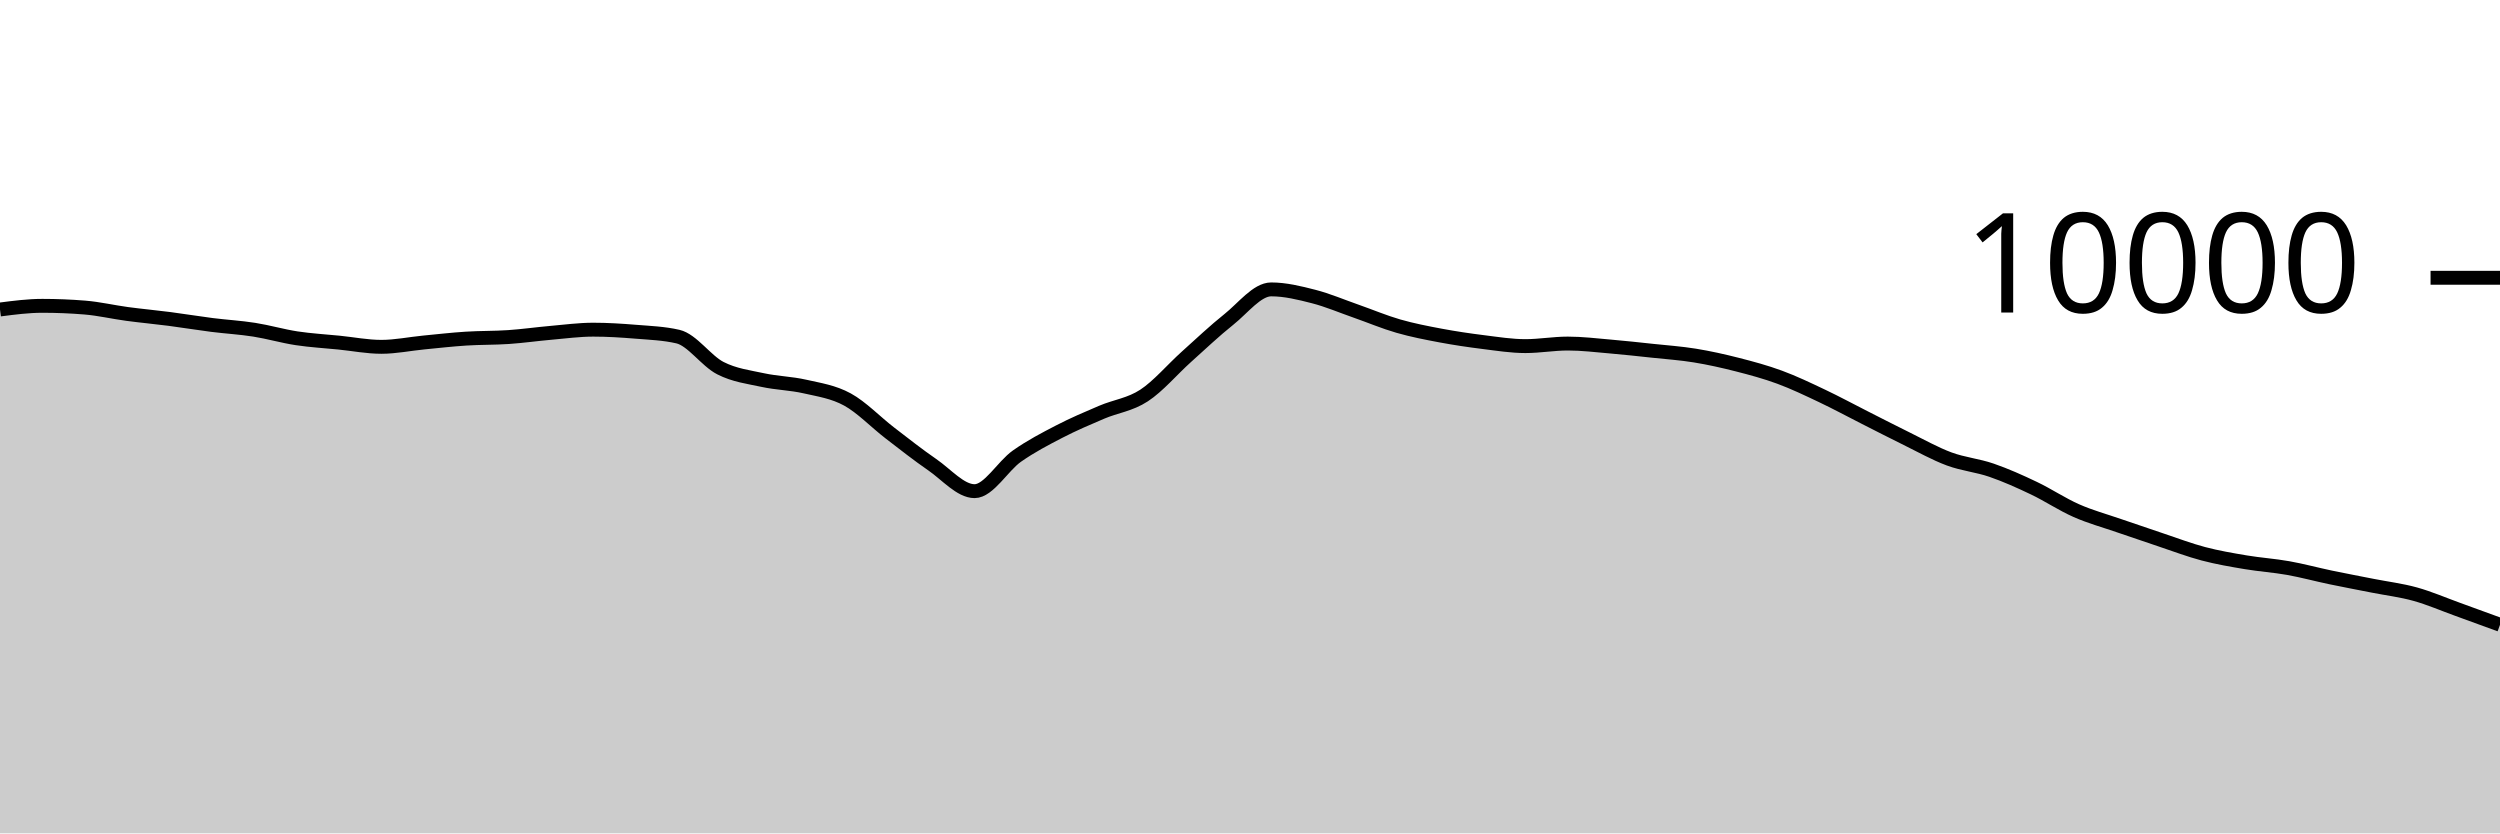
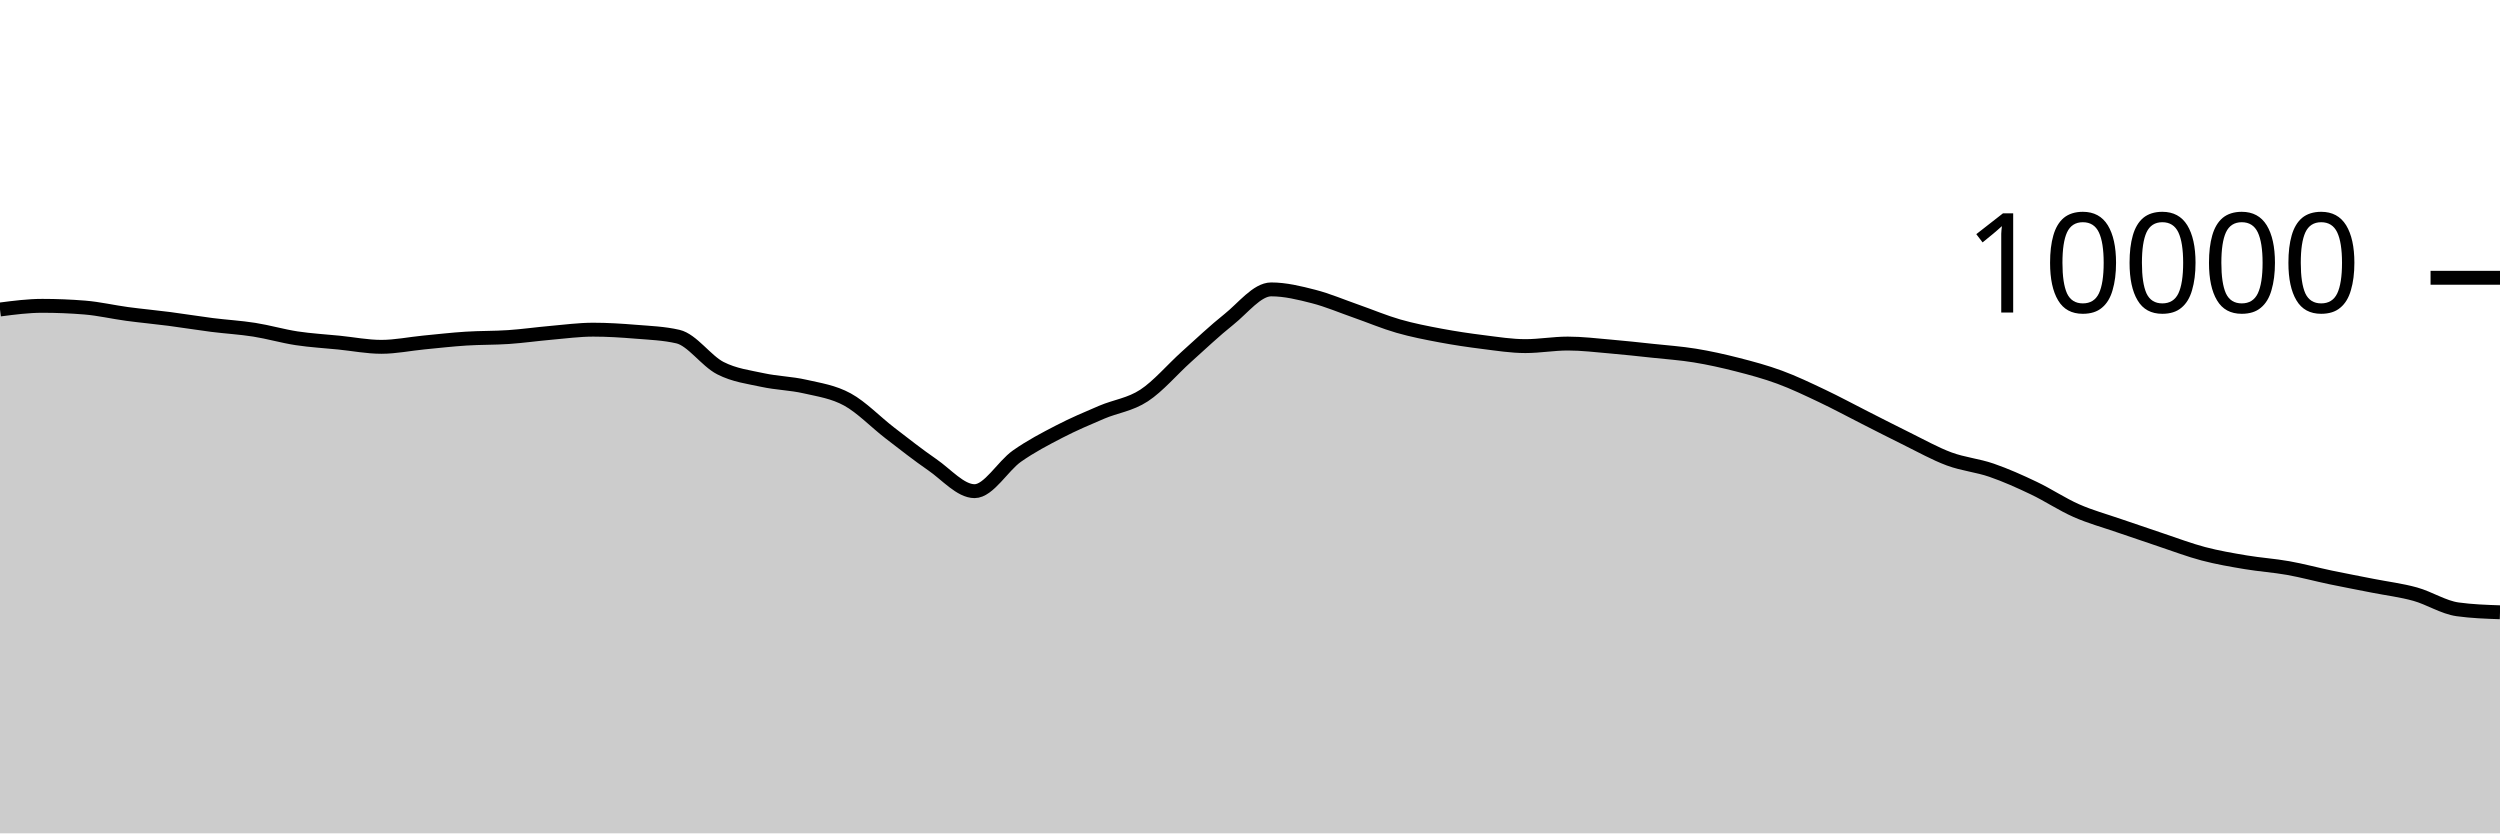
<svg xmlns="http://www.w3.org/2000/svg" viewBox="0 0 180 60">
  <g transform="translate(0,20)">
-     <path class="area" fill="rgba(0, 0, 0, 0.2)" d="M0,2.284C1.017,2.152,2.034,2.02,3.051,2.02C4.068,2.02,5.085,2.061,6.102,2.144C7.119,2.227,8.136,2.467,9.153,2.604C10.169,2.741,11.186,2.832,12.203,2.964C13.22,3.096,14.237,3.267,15.254,3.396C16.271,3.525,17.288,3.58,18.305,3.74C19.322,3.9,20.339,4.201,21.356,4.356C22.373,4.511,23.39,4.565,24.407,4.668C25.424,4.771,26.441,4.972,27.458,4.972C28.475,4.972,29.492,4.759,30.508,4.66C31.525,4.561,32.542,4.445,33.559,4.38C34.576,4.315,35.593,4.337,36.61,4.268C37.627,4.199,38.644,4.053,39.661,3.964C40.678,3.875,41.695,3.736,42.712,3.736C43.729,3.736,44.746,3.801,45.763,3.884C46.78,3.967,47.797,4.001,48.814,4.236C49.831,4.471,50.847,5.983,51.864,6.504C52.881,7.025,53.898,7.143,54.915,7.364C55.932,7.585,56.949,7.599,57.966,7.832C58.983,8.065,60,8.207,61.017,8.764C62.034,9.321,63.051,10.39,64.068,11.172C65.085,11.954,66.102,12.757,67.119,13.456C68.136,14.155,69.153,15.364,70.169,15.364C71.186,15.364,72.203,13.555,73.22,12.84C74.237,12.125,75.254,11.599,76.271,11.072C77.288,10.545,78.305,10.113,79.322,9.68C80.339,9.247,81.356,9.141,82.373,8.476C83.39,7.811,84.407,6.601,85.424,5.688C86.441,4.775,87.458,3.809,88.475,3C89.492,2.191,90.508,0.836,91.525,0.836C92.542,0.836,93.559,1.087,94.576,1.348C95.593,1.609,96.61,2.045,97.627,2.4C98.644,2.755,99.661,3.187,100.678,3.48C101.695,3.773,102.712,3.969,103.729,4.16C104.746,4.351,105.763,4.501,106.78,4.628C107.797,4.755,108.814,4.92,109.831,4.92C110.847,4.92,111.864,4.736,112.881,4.736C113.898,4.736,114.915,4.861,115.932,4.948C116.949,5.035,117.966,5.147,118.983,5.256C120,5.365,121.017,5.434,122.034,5.6C123.051,5.766,124.068,5.992,125.085,6.252C126.102,6.512,127.119,6.785,128.136,7.16C129.153,7.535,130.169,8.022,131.186,8.504C132.203,8.986,133.22,9.537,134.237,10.052C135.254,10.567,136.271,11.093,137.288,11.592C138.305,12.091,139.322,12.667,140.339,13.044C141.356,13.421,142.373,13.505,143.39,13.856C144.407,14.207,145.424,14.663,146.441,15.148C147.458,15.633,148.475,16.315,149.492,16.764C150.508,17.213,151.525,17.488,152.542,17.84C153.559,18.192,154.576,18.537,155.593,18.876C156.61,19.215,157.627,19.604,158.644,19.872C159.661,20.14,160.678,20.313,161.695,20.484C162.712,20.655,163.729,20.719,164.746,20.9C165.763,21.081,166.78,21.359,167.797,21.572C168.814,21.785,169.831,21.975,170.847,22.176C171.864,22.377,172.881,22.497,173.898,22.78C174.915,23.063,175.932,23.505,176.949,23.872C177.966,24.239,178.983,24.612,180,24.984L180,40C178.983,40,177.966,40,176.949,40C175.932,40,174.915,40,173.898,40C172.881,40,171.864,40,170.847,40C169.831,40,168.814,40,167.797,40C166.78,40,165.763,40,164.746,40C163.729,40,162.712,40,161.695,40C160.678,40,159.661,40,158.644,40C157.627,40,156.61,40,155.593,40C154.576,40,153.559,40,152.542,40C151.525,40,150.508,40,149.492,40C148.475,40,147.458,40,146.441,40C145.424,40,144.407,40,143.39,40C142.373,40,141.356,40,140.339,40C139.322,40,138.305,40,137.288,40C136.271,40,135.254,40,134.237,40C133.22,40,132.203,40,131.186,40C130.169,40,129.153,40,128.136,40C127.119,40,126.102,40,125.085,40C124.068,40,123.051,40,122.034,40C121.017,40,120,40,118.983,40C117.966,40,116.949,40,115.932,40C114.915,40,113.898,40,112.881,40C111.864,40,110.847,40,109.831,40C108.814,40,107.797,40,106.78,40C105.763,40,104.746,40,103.729,40C102.712,40,101.695,40,100.678,40C99.661,40,98.644,40,97.627,40C96.61,40,95.593,40,94.576,40C93.559,40,92.542,40,91.525,40C90.508,40,89.492,40,88.475,40C87.458,40,86.441,40,85.424,40C84.407,40,83.39,40,82.373,40C81.356,40,80.339,40,79.322,40C78.305,40,77.288,40,76.271,40C75.254,40,74.237,40,73.22,40C72.203,40,71.186,40,70.169,40C69.153,40,68.136,40,67.119,40C66.102,40,65.085,40,64.068,40C63.051,40,62.034,40,61.017,40C60,40,58.983,40,57.966,40C56.949,40,55.932,40,54.915,40C53.898,40,52.881,40,51.864,40C50.847,40,49.831,40,48.814,40C47.797,40,46.78,40,45.763,40C44.746,40,43.729,40,42.712,40C41.695,40,40.678,40,39.661,40C38.644,40,37.627,40,36.61,40C35.593,40,34.576,40,33.559,40C32.542,40,31.525,40,30.508,40C29.492,40,28.475,40,27.458,40C26.441,40,25.424,40,24.407,40C23.39,40,22.373,40,21.356,40C20.339,40,19.322,40,18.305,40C17.288,40,16.271,40,15.254,40C14.237,40,13.22,40,12.203,40C11.186,40,10.169,40,9.153,40C8.136,40,7.119,40,6.102,40C5.085,40,4.068,40,3.051,40C2.034,40,1.017,40,0,40Z" />
-     <path class="line" stroke="black" fill="none" d="M0,2.284C1.017,2.152,2.034,2.02,3.051,2.02C4.068,2.02,5.085,2.061,6.102,2.144C7.119,2.227,8.136,2.467,9.153,2.604C10.169,2.741,11.186,2.832,12.203,2.964C13.22,3.096,14.237,3.267,15.254,3.396C16.271,3.525,17.288,3.58,18.305,3.74C19.322,3.9,20.339,4.201,21.356,4.356C22.373,4.511,23.39,4.565,24.407,4.668C25.424,4.771,26.441,4.972,27.458,4.972C28.475,4.972,29.492,4.759,30.508,4.66C31.525,4.561,32.542,4.445,33.559,4.38C34.576,4.315,35.593,4.337,36.61,4.268C37.627,4.199,38.644,4.053,39.661,3.964C40.678,3.875,41.695,3.736,42.712,3.736C43.729,3.736,44.746,3.801,45.763,3.884C46.78,3.967,47.797,4.001,48.814,4.236C49.831,4.471,50.847,5.983,51.864,6.504C52.881,7.025,53.898,7.143,54.915,7.364C55.932,7.585,56.949,7.599,57.966,7.832C58.983,8.065,60,8.207,61.017,8.764C62.034,9.321,63.051,10.39,64.068,11.172C65.085,11.954,66.102,12.757,67.119,13.456C68.136,14.155,69.153,15.364,70.169,15.364C71.186,15.364,72.203,13.555,73.22,12.84C74.237,12.125,75.254,11.599,76.271,11.072C77.288,10.545,78.305,10.113,79.322,9.68C80.339,9.247,81.356,9.141,82.373,8.476C83.39,7.811,84.407,6.601,85.424,5.688C86.441,4.775,87.458,3.809,88.475,3C89.492,2.191,90.508,0.836,91.525,0.836C92.542,0.836,93.559,1.087,94.576,1.348C95.593,1.609,96.61,2.045,97.627,2.4C98.644,2.755,99.661,3.187,100.678,3.48C101.695,3.773,102.712,3.969,103.729,4.16C104.746,4.351,105.763,4.501,106.78,4.628C107.797,4.755,108.814,4.92,109.831,4.92C110.847,4.92,111.864,4.736,112.881,4.736C113.898,4.736,114.915,4.861,115.932,4.948C116.949,5.035,117.966,5.147,118.983,5.256C120,5.365,121.017,5.434,122.034,5.6C123.051,5.766,124.068,5.992,125.085,6.252C126.102,6.512,127.119,6.785,128.136,7.16C129.153,7.535,130.169,8.022,131.186,8.504C132.203,8.986,133.22,9.537,134.237,10.052C135.254,10.567,136.271,11.093,137.288,11.592C138.305,12.091,139.322,12.667,140.339,13.044C141.356,13.421,142.373,13.505,143.39,13.856C144.407,14.207,145.424,14.663,146.441,15.148C147.458,15.633,148.475,16.315,149.492,16.764C150.508,17.213,151.525,17.488,152.542,17.84C153.559,18.192,154.576,18.537,155.593,18.876C156.61,19.215,157.627,19.604,158.644,19.872C159.661,20.14,160.678,20.313,161.695,20.484C162.712,20.655,163.729,20.719,164.746,20.9C165.763,21.081,166.78,21.359,167.797,21.572C168.814,21.785,169.831,21.975,170.847,22.176C171.864,22.377,172.881,22.497,173.898,22.78C174.915,23.063,175.932,23.505,176.949,23.872C177.966,24.239,178.983,24.612,180,24.984" />
+     <path class="area" fill="rgba(0, 0, 0, 0.2)" d="M0,2.284C1.017,2.152,2.034,2.02,3.051,2.02C4.068,2.02,5.085,2.061,6.102,2.144C7.119,2.227,8.136,2.467,9.153,2.604C10.169,2.741,11.186,2.832,12.203,2.964C13.22,3.096,14.237,3.267,15.254,3.396C16.271,3.525,17.288,3.58,18.305,3.74C19.322,3.9,20.339,4.201,21.356,4.356C22.373,4.511,23.39,4.565,24.407,4.668C25.424,4.771,26.441,4.972,27.458,4.972C28.475,4.972,29.492,4.759,30.508,4.66C31.525,4.561,32.542,4.445,33.559,4.38C34.576,4.315,35.593,4.337,36.61,4.268C37.627,4.199,38.644,4.053,39.661,3.964C40.678,3.875,41.695,3.736,42.712,3.736C43.729,3.736,44.746,3.801,45.763,3.884C46.78,3.967,47.797,4.001,48.814,4.236C49.831,4.471,50.847,5.983,51.864,6.504C52.881,7.025,53.898,7.143,54.915,7.364C55.932,7.585,56.949,7.599,57.966,7.832C58.983,8.065,60,8.207,61.017,8.764C62.034,9.321,63.051,10.39,64.068,11.172C65.085,11.954,66.102,12.757,67.119,13.456C68.136,14.155,69.153,15.364,70.169,15.364C71.186,15.364,72.203,13.555,73.22,12.84C74.237,12.125,75.254,11.599,76.271,11.072C77.288,10.545,78.305,10.113,79.322,9.68C80.339,9.247,81.356,9.141,82.373,8.476C83.39,7.811,84.407,6.601,85.424,5.688C86.441,4.775,87.458,3.809,88.475,3C89.492,2.191,90.508,0.836,91.525,0.836C92.542,0.836,93.559,1.087,94.576,1.348C95.593,1.609,96.61,2.045,97.627,2.4C98.644,2.755,99.661,3.187,100.678,3.48C101.695,3.773,102.712,3.969,103.729,4.16C104.746,4.351,105.763,4.501,106.78,4.628C107.797,4.755,108.814,4.92,109.831,4.92C110.847,4.92,111.864,4.736,112.881,4.736C113.898,4.736,114.915,4.861,115.932,4.948C116.949,5.035,117.966,5.147,118.983,5.256C120,5.365,121.017,5.434,122.034,5.6C123.051,5.766,124.068,5.992,125.085,6.252C126.102,6.512,127.119,6.785,128.136,7.16C129.153,7.535,130.169,8.022,131.186,8.504C132.203,8.986,133.22,9.537,134.237,10.052C135.254,10.567,136.271,11.093,137.288,11.592C138.305,12.091,139.322,12.667,140.339,13.044C141.356,13.421,142.373,13.505,143.39,13.856C144.407,14.207,145.424,14.663,146.441,15.148C147.458,15.633,148.475,16.315,149.492,16.764C150.508,17.213,151.525,17.488,152.542,17.84C153.559,18.192,154.576,18.537,155.593,18.876C156.61,19.215,157.627,19.604,158.644,19.872C159.661,20.14,160.678,20.313,161.695,20.484C162.712,20.655,163.729,20.719,164.746,20.9C165.763,21.081,166.78,21.359,167.797,21.572C168.814,21.785,169.831,21.975,170.847,22.176C171.864,22.377,172.881,22.497,173.898,22.78C174.915,23.063,175.932,23.731,176.949,23.872C177.966,24.013,178.983,24.049,180,24.084L180,40C178.983,40,177.966,40,176.949,40C175.932,40,174.915,40,173.898,40C172.881,40,171.864,40,170.847,40C169.831,40,168.814,40,167.797,40C166.78,40,165.763,40,164.746,40C163.729,40,162.712,40,161.695,40C160.678,40,159.661,40,158.644,40C157.627,40,156.61,40,155.593,40C154.576,40,153.559,40,152.542,40C151.525,40,150.508,40,149.492,40C148.475,40,147.458,40,146.441,40C145.424,40,144.407,40,143.39,40C142.373,40,141.356,40,140.339,40C139.322,40,138.305,40,137.288,40C136.271,40,135.254,40,134.237,40C133.22,40,132.203,40,131.186,40C130.169,40,129.153,40,128.136,40C127.119,40,126.102,40,125.085,40C124.068,40,123.051,40,122.034,40C121.017,40,120,40,118.983,40C117.966,40,116.949,40,115.932,40C114.915,40,113.898,40,112.881,40C111.864,40,110.847,40,109.831,40C108.814,40,107.797,40,106.78,40C105.763,40,104.746,40,103.729,40C102.712,40,101.695,40,100.678,40C99.661,40,98.644,40,97.627,40C96.61,40,95.593,40,94.576,40C93.559,40,92.542,40,91.525,40C90.508,40,89.492,40,88.475,40C87.458,40,86.441,40,85.424,40C84.407,40,83.39,40,82.373,40C81.356,40,80.339,40,79.322,40C78.305,40,77.288,40,76.271,40C75.254,40,74.237,40,73.22,40C72.203,40,71.186,40,70.169,40C69.153,40,68.136,40,67.119,40C66.102,40,65.085,40,64.068,40C63.051,40,62.034,40,61.017,40C60,40,58.983,40,57.966,40C56.949,40,55.932,40,54.915,40C53.898,40,52.881,40,51.864,40C50.847,40,49.831,40,48.814,40C47.797,40,46.78,40,45.763,40C44.746,40,43.729,40,42.712,40C41.695,40,40.678,40,39.661,40C38.644,40,37.627,40,36.61,40C35.593,40,34.576,40,33.559,40C32.542,40,31.525,40,30.508,40C29.492,40,28.475,40,27.458,40C26.441,40,25.424,40,24.407,40C23.39,40,22.373,40,21.356,40C20.339,40,19.322,40,18.305,40C17.288,40,16.271,40,15.254,40C14.237,40,13.22,40,12.203,40C11.186,40,10.169,40,9.153,40C8.136,40,7.119,40,6.102,40C5.085,40,4.068,40,3.051,40C2.034,40,1.017,40,0,40Z" />
+     <path class="line" stroke="black" fill="none" d="M0,2.284C1.017,2.152,2.034,2.02,3.051,2.02C4.068,2.02,5.085,2.061,6.102,2.144C7.119,2.227,8.136,2.467,9.153,2.604C10.169,2.741,11.186,2.832,12.203,2.964C13.22,3.096,14.237,3.267,15.254,3.396C16.271,3.525,17.288,3.58,18.305,3.74C19.322,3.9,20.339,4.201,21.356,4.356C22.373,4.511,23.39,4.565,24.407,4.668C25.424,4.771,26.441,4.972,27.458,4.972C28.475,4.972,29.492,4.759,30.508,4.66C31.525,4.561,32.542,4.445,33.559,4.38C34.576,4.315,35.593,4.337,36.61,4.268C37.627,4.199,38.644,4.053,39.661,3.964C40.678,3.875,41.695,3.736,42.712,3.736C43.729,3.736,44.746,3.801,45.763,3.884C46.78,3.967,47.797,4.001,48.814,4.236C49.831,4.471,50.847,5.983,51.864,6.504C52.881,7.025,53.898,7.143,54.915,7.364C55.932,7.585,56.949,7.599,57.966,7.832C58.983,8.065,60,8.207,61.017,8.764C62.034,9.321,63.051,10.39,64.068,11.172C65.085,11.954,66.102,12.757,67.119,13.456C68.136,14.155,69.153,15.364,70.169,15.364C71.186,15.364,72.203,13.555,73.22,12.84C74.237,12.125,75.254,11.599,76.271,11.072C77.288,10.545,78.305,10.113,79.322,9.68C80.339,9.247,81.356,9.141,82.373,8.476C83.39,7.811,84.407,6.601,85.424,5.688C86.441,4.775,87.458,3.809,88.475,3C89.492,2.191,90.508,0.836,91.525,0.836C92.542,0.836,93.559,1.087,94.576,1.348C95.593,1.609,96.61,2.045,97.627,2.4C98.644,2.755,99.661,3.187,100.678,3.48C101.695,3.773,102.712,3.969,103.729,4.16C104.746,4.351,105.763,4.501,106.78,4.628C107.797,4.755,108.814,4.92,109.831,4.92C110.847,4.92,111.864,4.736,112.881,4.736C113.898,4.736,114.915,4.861,115.932,4.948C116.949,5.035,117.966,5.147,118.983,5.256C120,5.365,121.017,5.434,122.034,5.6C123.051,5.766,124.068,5.992,125.085,6.252C126.102,6.512,127.119,6.785,128.136,7.16C129.153,7.535,130.169,8.022,131.186,8.504C132.203,8.986,133.22,9.537,134.237,10.052C135.254,10.567,136.271,11.093,137.288,11.592C138.305,12.091,139.322,12.667,140.339,13.044C141.356,13.421,142.373,13.505,143.39,13.856C144.407,14.207,145.424,14.663,146.441,15.148C147.458,15.633,148.475,16.315,149.492,16.764C150.508,17.213,151.525,17.488,152.542,17.84C153.559,18.192,154.576,18.537,155.593,18.876C156.61,19.215,157.627,19.604,158.644,19.872C159.661,20.14,160.678,20.313,161.695,20.484C162.712,20.655,163.729,20.719,164.746,20.9C165.763,21.081,166.78,21.359,167.797,21.572C168.814,21.785,169.831,21.975,170.847,22.176C171.864,22.377,172.881,22.497,173.898,22.78C174.915,23.063,175.932,23.731,176.949,23.872C177.966,24.013,178.983,24.049,180,24.084" />
    <path class="axis-ceiling" stroke-width="1" stroke="black" fill="none" d="M175,0L180,0" />
    <text class="axis-ceiling-label" font-family="sans-serif" text-anchor="end" font-size="10px" x="170" y="2.5">10000</text>
  </g>
</svg>
